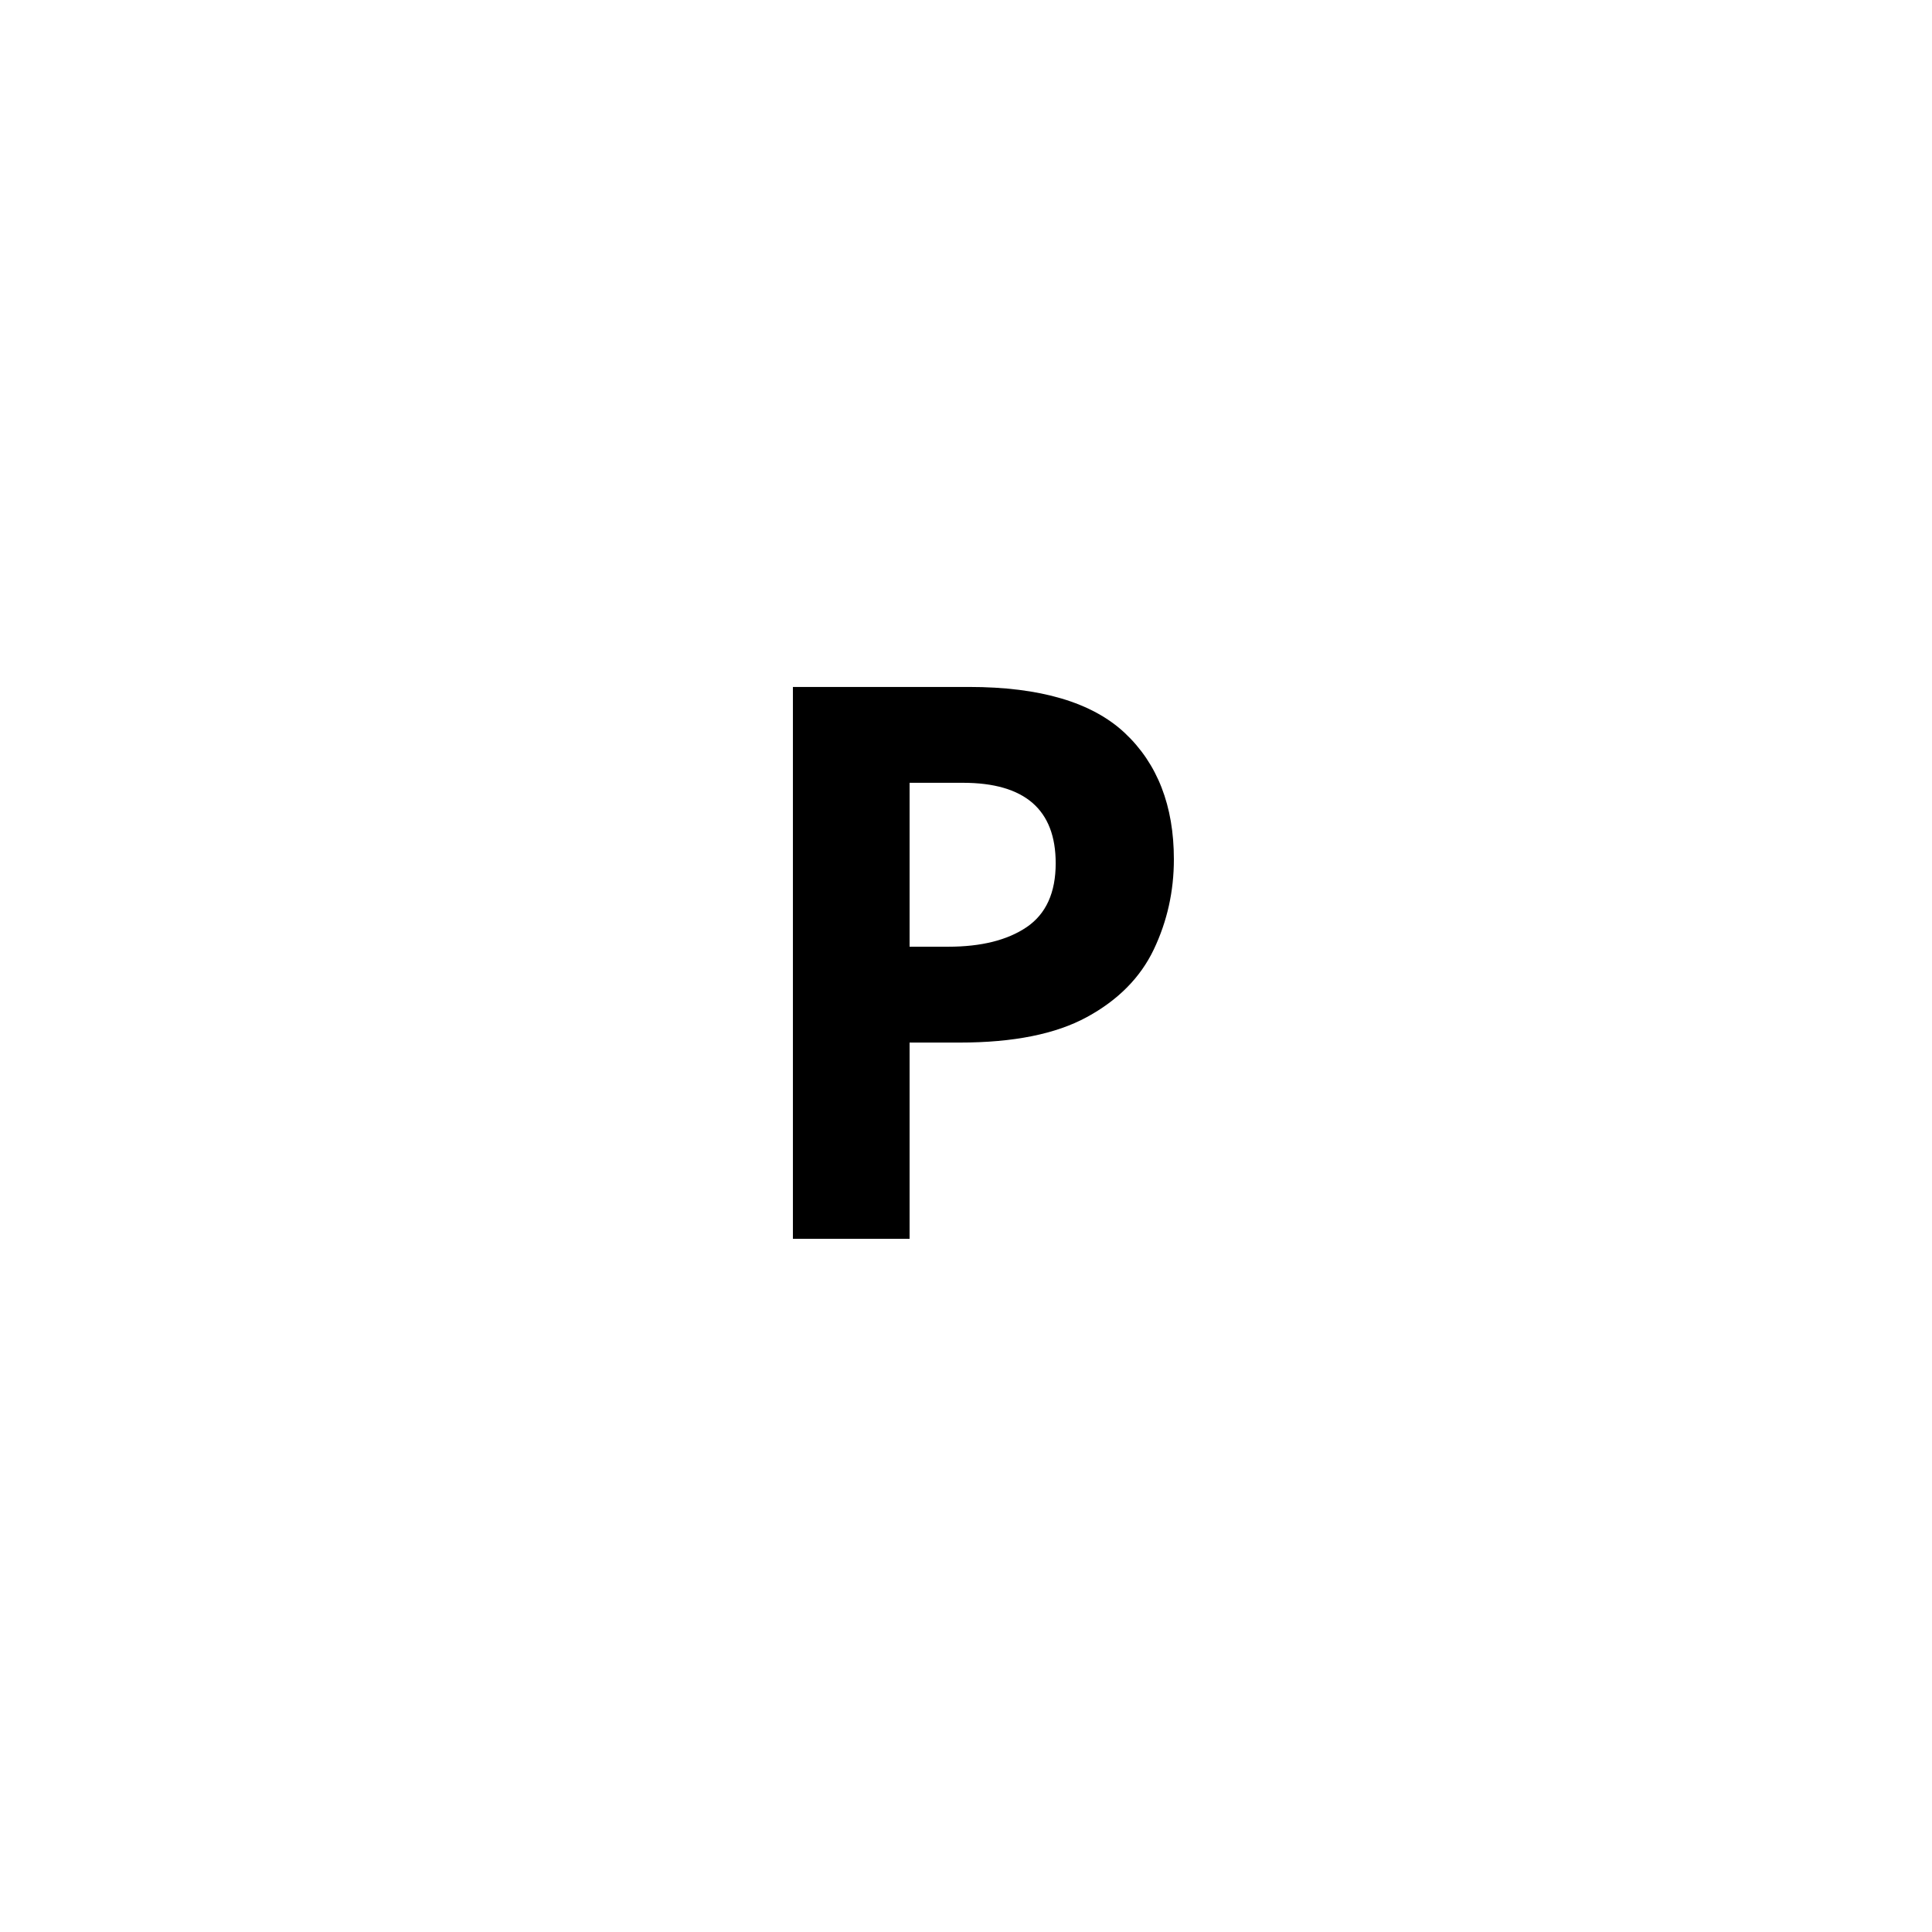
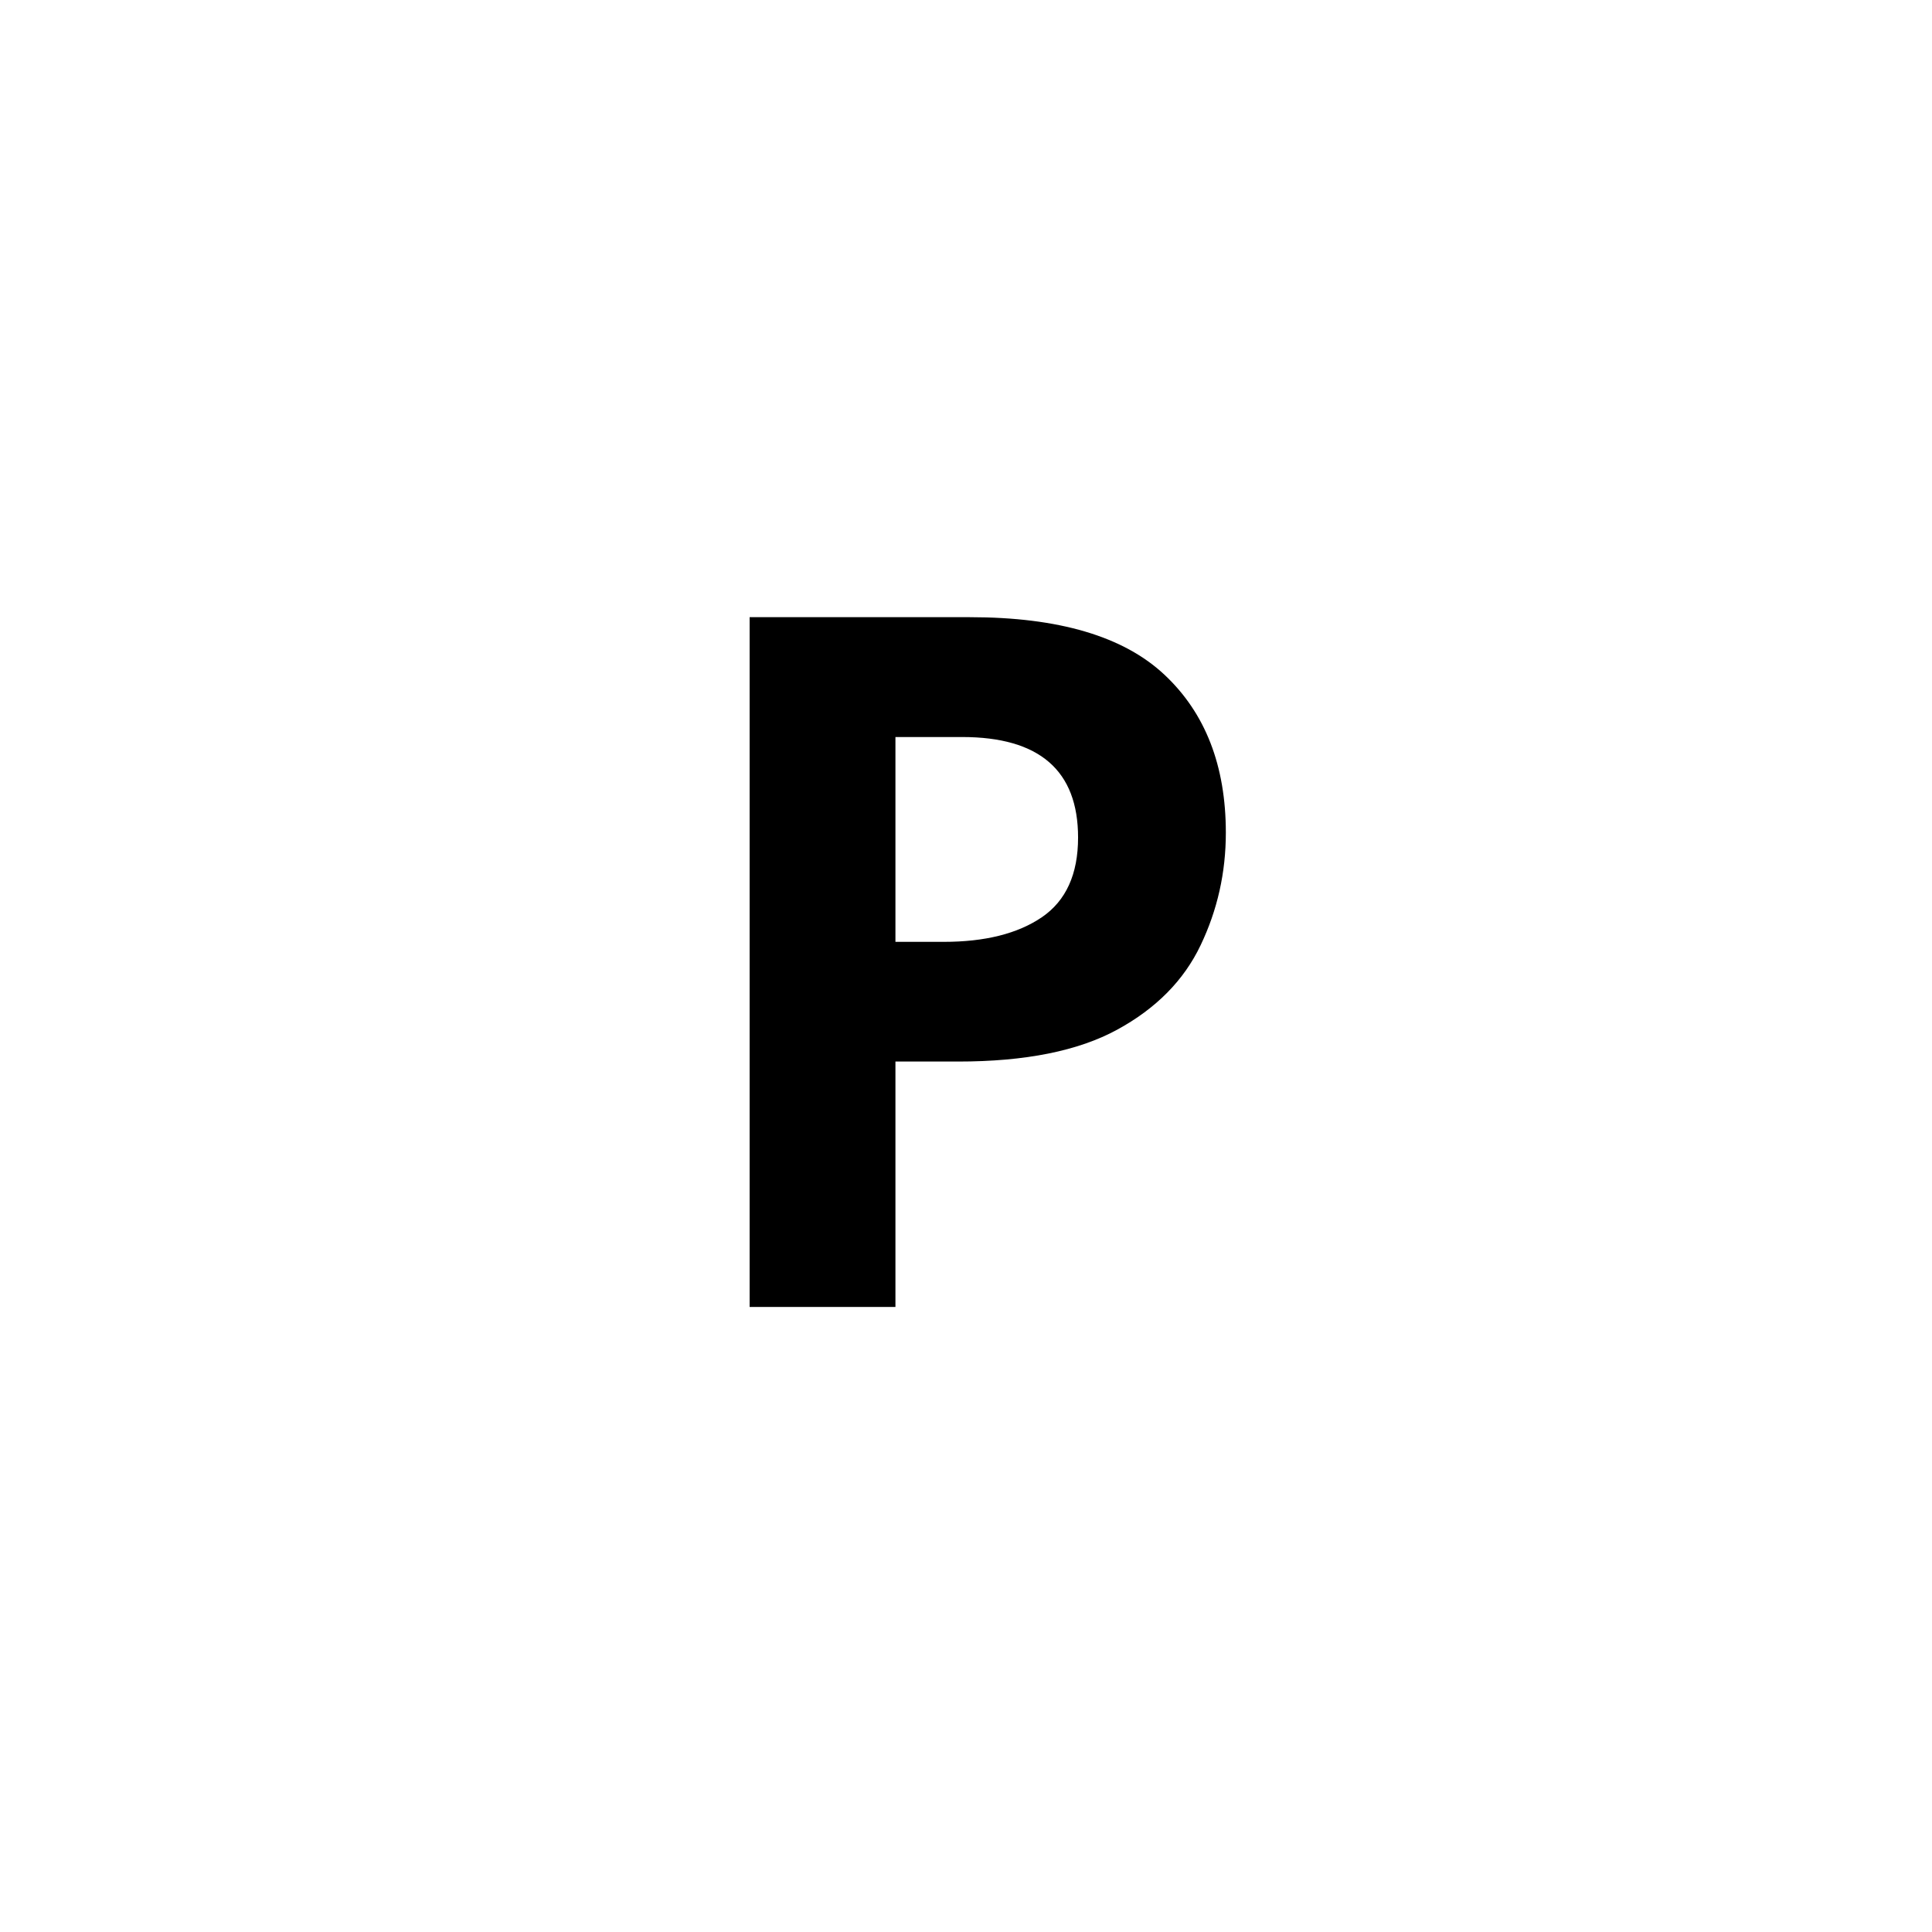
<svg xmlns="http://www.w3.org/2000/svg" viewBox="0 0 200 200" width="200" height="200">
  <defs>
    <style>
            .persian-text {
                font-family: 'sans-serif';
-                 font-size: 80px;
+                 font-size: 100px;
                font-weight: bold;
                fill: #000000;
                unicode-bidi: bidi-override;
            }
        </style>
  </defs>
  <rect width="200" height="200" fill="white" />
  <text x="100" y="100" text-anchor="middle" dominant-baseline="middle" class="persian-text">P</text>
</svg>
